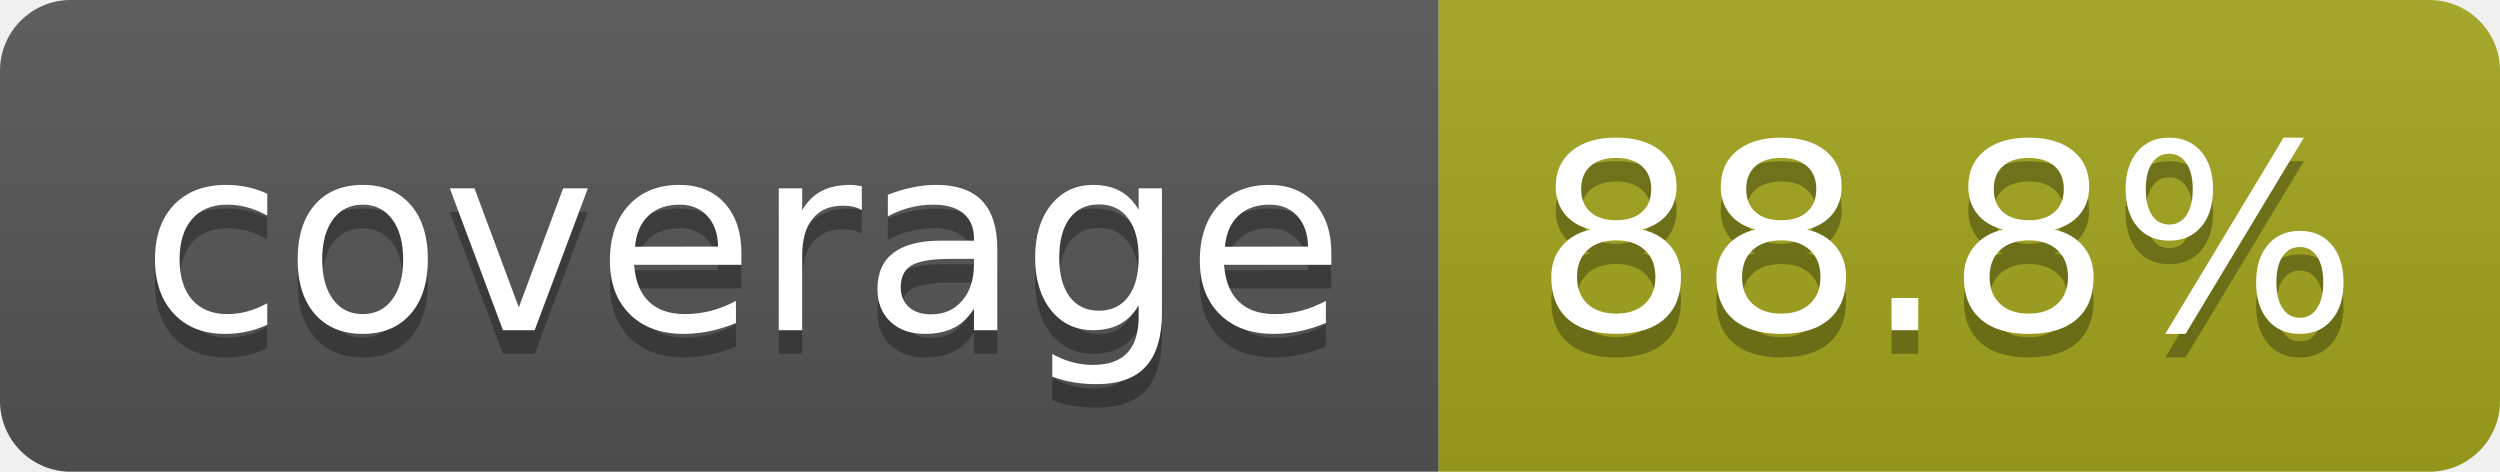
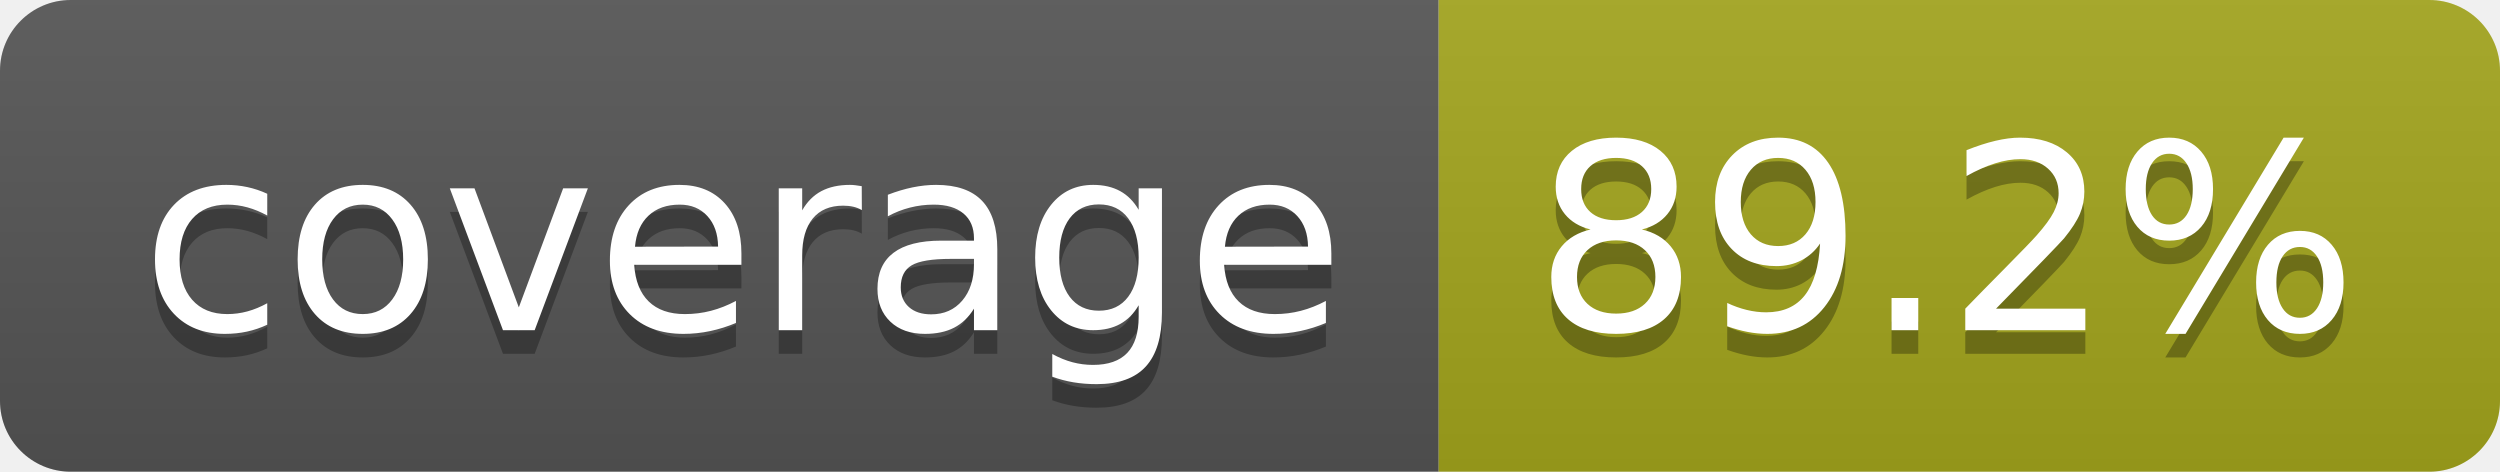
- <svg xmlns="http://www.w3.org/2000/svg" width="106" height="20" role="img" aria-label="coverage: 88.8%">
+ <svg xmlns="http://www.w3.org/2000/svg" width="106" height="20" role="img" aria-label="coverage: 89.2%">
  <linearGradient id="s" x2="0" y2="100%">
    <stop offset="0" stop-color="#bbb" stop-opacity=".1" />
    <stop offset="1" stop-opacity=".1" />
  </linearGradient>
  <clipPath id="r">
    <rect width="106" height="20" rx="3" fill="#fff" />
  </clipPath>
  <g clip-path="url(#r)">
    <rect width="61" height="20" fill="#555" />
    <rect x="61" width="45" height="20" fill="#a4a61d" />
    <rect width="106" height="20" fill="url(#s)" />
  </g>
  <g fill="#fff" text-anchor="middle" font-family="Verdana,Geneva,DejaVu Sans,sans-serif" text-rendering="geometricPrecision" font-size="110">
    <text aria-hidden="true" x="315" y="150" fill="#010101" fill-opacity=".3" transform="scale(.1)" textLength="510">coverage</text>
    <text x="315" y="140" transform="scale(.1)" fill="#fff" textLength="510">coverage</text>
-     <text aria-hidden="true" x="825" y="150" fill="#010101" fill-opacity=".3" transform="scale(.1)" textLength="350">88.8%</text>
-     <text x="825" y="140" transform="scale(.1)" fill="#fff" textLength="350">88.8%</text>
+     <text aria-hidden="true" x="825" y="150" fill="#010101" fill-opacity=".3" transform="scale(.1)" textLength="350">89.2%</text>
+     <text x="825" y="140" transform="scale(.1)" fill="#fff" textLength="350">89.2%</text>
  </g>
</svg>
